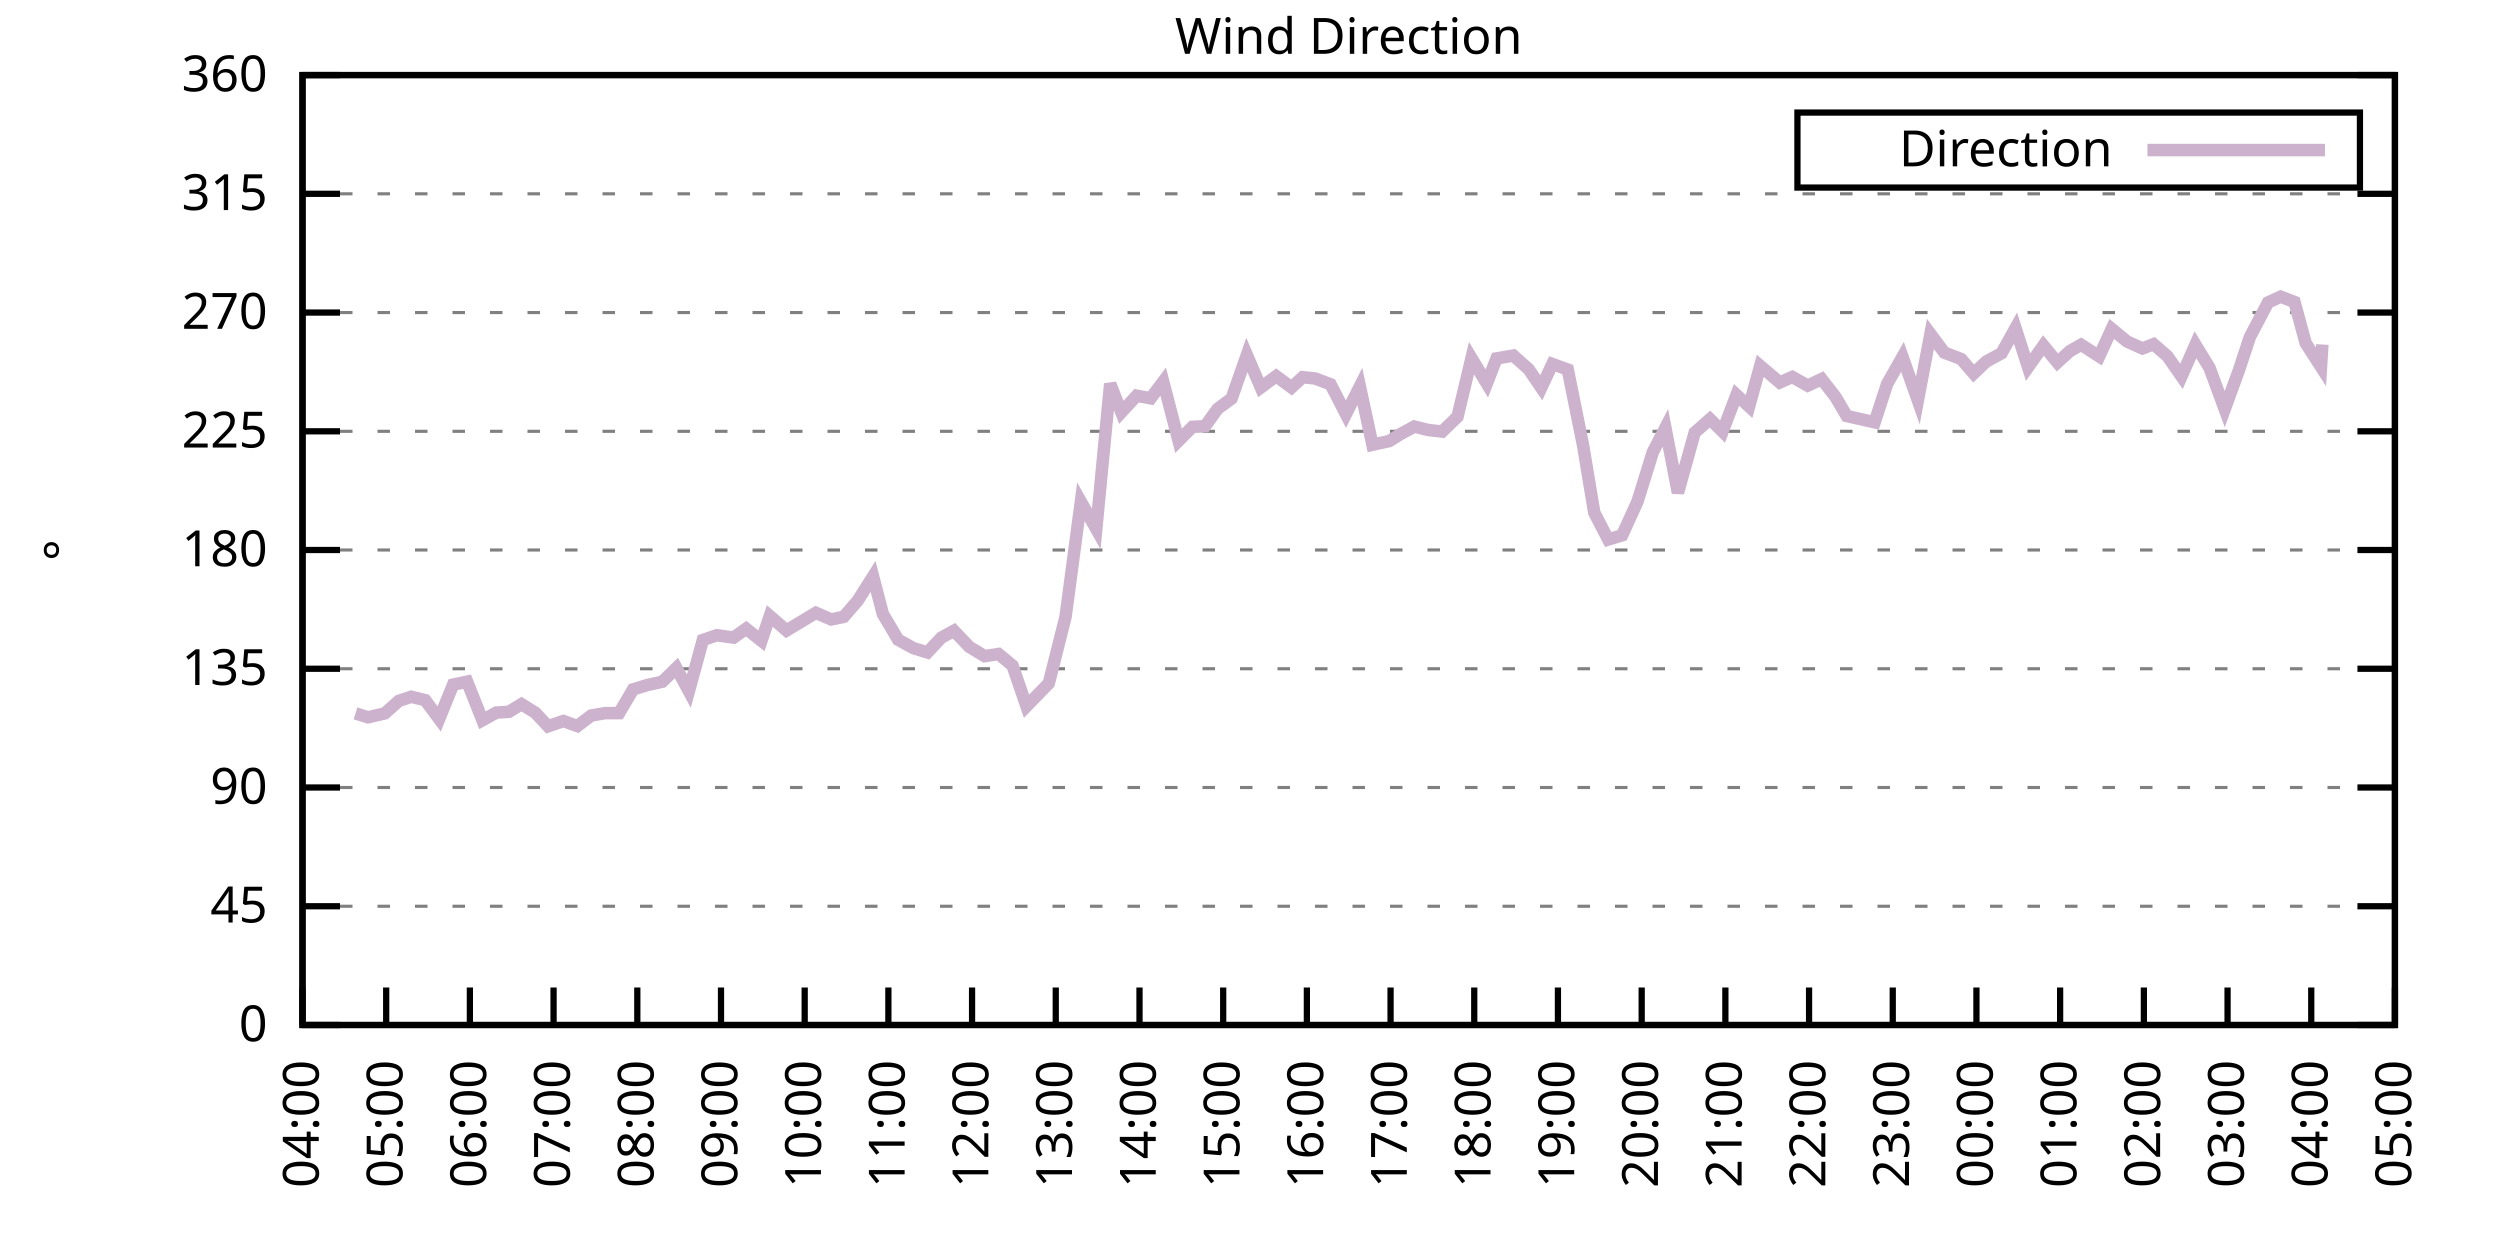
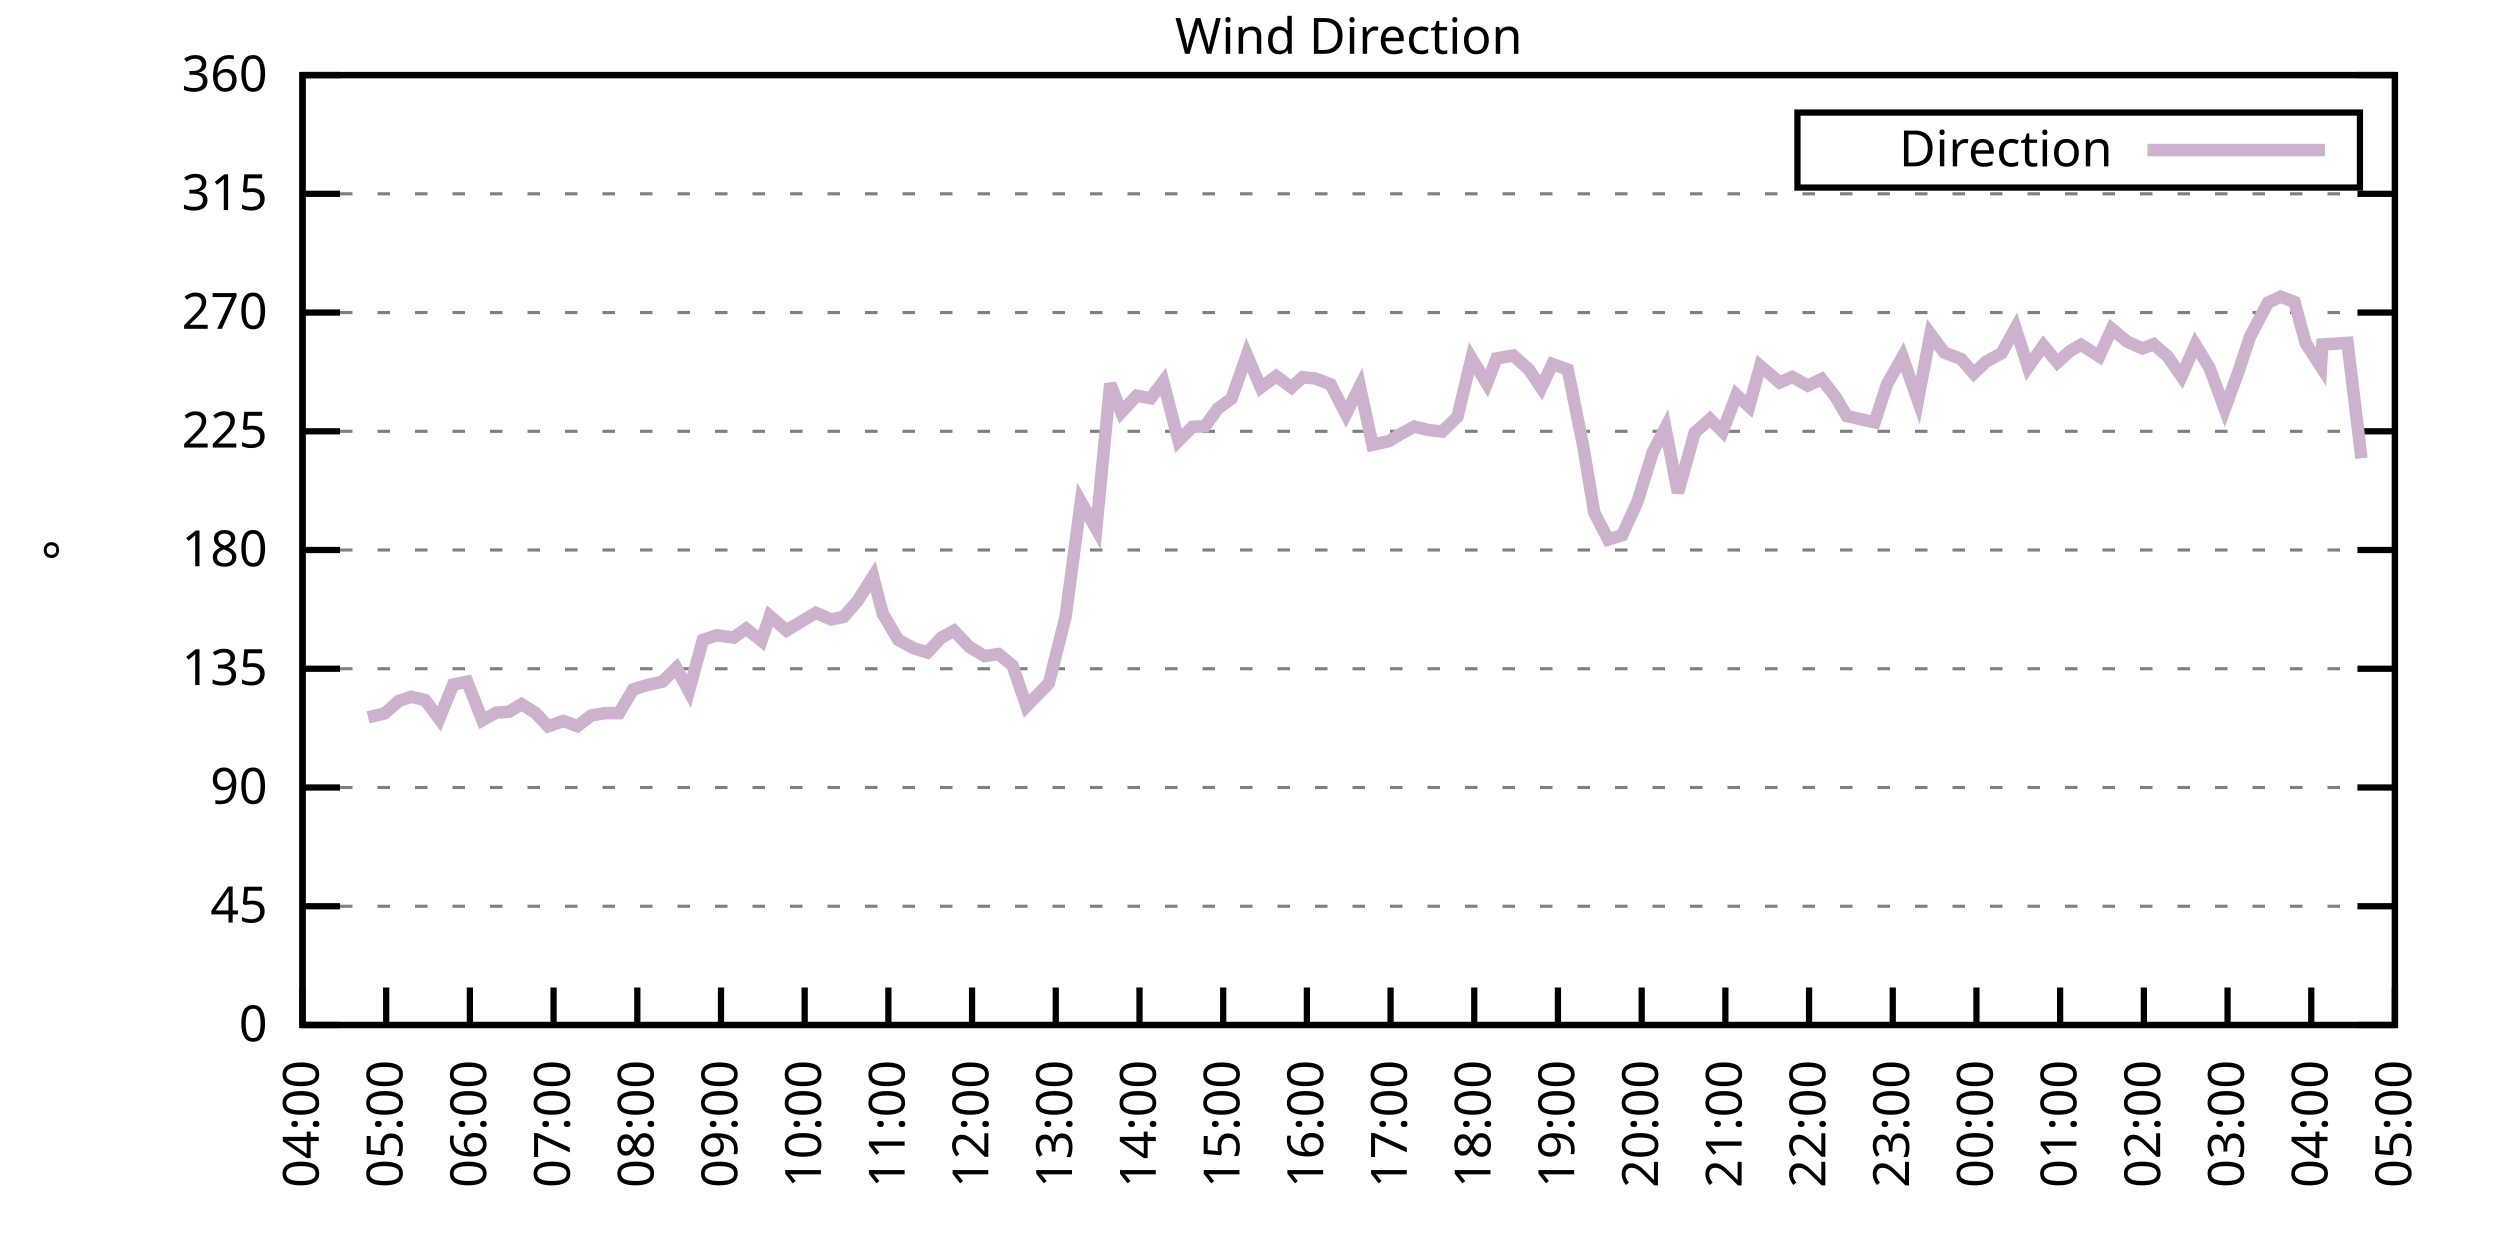
<svg xmlns="http://www.w3.org/2000/svg" xmlns:xlink="http://www.w3.org/1999/xlink" width="400" height="200" viewBox="0 0 400 200">
  <g id="gnuplot_canvas">
    <rect x="0" y="0" width="400" height="200" fill="none" />
    <defs>
      <circle id="gpDot" r="0.5" stroke-width="0.5" stroke="currentColor" />
      <path id="gpPt0" stroke-width="0.333" stroke="currentColor" d="M-1,0 h2 M0,-1 v2" />
      <path id="gpPt1" stroke-width="0.333" stroke="currentColor" d="M-1,-1 L1,1 M1,-1 L-1,1" />
      <path id="gpPt2" stroke-width="0.333" stroke="currentColor" d="M-1,0 L1,0 M0,-1 L0,1 M-1,-1 L1,1 M-1,1 L1,-1" />
      <rect id="gpPt3" stroke-width="0.333" stroke="currentColor" x="-1" y="-1" width="2" height="2" />
      <rect id="gpPt4" stroke-width="0.333" stroke="currentColor" fill="currentColor" x="-1" y="-1" width="2" height="2" />
      <circle id="gpPt5" stroke-width="0.333" stroke="currentColor" cx="0" cy="0" r="1" />
      <use xlink:href="#gpPt5" id="gpPt6" fill="currentColor" stroke="none" />
      <path id="gpPt7" stroke-width="0.333" stroke="currentColor" d="M0,-1.33 L-1.33,0.67 L1.33,0.67 z" />
      <use xlink:href="#gpPt7" id="gpPt8" fill="currentColor" stroke="none" />
      <use xlink:href="#gpPt7" id="gpPt9" stroke="currentColor" transform="rotate(180)" />
      <use xlink:href="#gpPt9" id="gpPt10" fill="currentColor" stroke="none" />
      <use xlink:href="#gpPt3" id="gpPt11" stroke="currentColor" transform="rotate(45)" />
      <use xlink:href="#gpPt11" id="gpPt12" fill="currentColor" stroke="none" />
      <path id="gpPt13" stroke-width="0.333" stroke="currentColor" d="M0,1.330 L1.265,0.411 L0.782,-1.067 L-0.782,-1.076 L-1.265,0.411 z" />
      <use xlink:href="#gpPt13" id="gpPt14" fill="currentColor" stroke="none" />
      <filter id="textbox" filterUnits="objectBoundingBox" x="0" y="0" height="1" width="1">
        <feFlood flood-color="white" flood-opacity="1" result="bgnd" />
        <feComposite in="SourceGraphic" in2="bgnd" operator="atop" />
      </filter>
      <filter id="greybox" filterUnits="objectBoundingBox" x="0" y="0" height="1" width="1">
        <feFlood flood-color="lightgrey" flood-opacity="1" result="grey" />
        <feComposite in="SourceGraphic" in2="grey" operator="atop" />
      </filter>
    </defs>
    <g fill="none" color="white" stroke="currentColor" stroke-width="1.00" stroke-linecap="butt" stroke-linejoin="miter">
</g>
    <g fill="none" color="black" stroke="currentColor" stroke-width="1.00" stroke-linecap="butt" stroke-linejoin="miter">
      <g stroke="none" shape-rendering="crispEdges">
        <polygon fill="rgb(255, 255, 255)" points="48.40,164.00 383.18,164.00 383.18,12.02 48.40,12.02 " />
      </g>
    </g>
    <g fill="none" color="black" stroke="currentColor" stroke-width="1.00" stroke-linecap="butt" stroke-linejoin="miter">
</g>
    <g fill="none" color="black" stroke="black" stroke-width="0.50" stroke-linecap="butt" stroke-linejoin="miter">
</g>
    <g fill="none" color="gray" stroke="currentColor" stroke-width="0.50" stroke-linecap="butt" stroke-linejoin="miter">
      <path stroke="gray" stroke-dasharray="2,4" class="gridline" d="M48.40,164.00 L383.19,164.00  " />
    </g>
    <g fill="none" color="gray" stroke="gray" stroke-width="1.00" stroke-linecap="butt" stroke-linejoin="miter">
</g>
    <g fill="none" color="black" stroke="currentColor" stroke-width="1.00" stroke-linecap="butt" stroke-linejoin="miter">
      <path stroke="black" d="M48.40,164.00 L54.40,164.00 M383.19,164.00 L377.19,164.00  " />
      <g transform="translate(42.80,166.60)" stroke="none" fill="black" font-family="Sans" font-size="8.00" text-anchor="end">
        <text>
          <tspan font-family="Sans"> 0</tspan>
        </text>
      </g>
    </g>
    <g fill="none" color="black" stroke="currentColor" stroke-width="1.00" stroke-linecap="butt" stroke-linejoin="miter">
</g>
    <g fill="none" color="black" stroke="black" stroke-width="0.50" stroke-linecap="butt" stroke-linejoin="miter">
</g>
    <g fill="none" color="gray" stroke="currentColor" stroke-width="0.50" stroke-linecap="butt" stroke-linejoin="miter">
      <path stroke="gray" stroke-dasharray="2,4" class="gridline" d="M48.40,145.00 L383.19,145.00  " />
    </g>
    <g fill="none" color="gray" stroke="gray" stroke-width="1.00" stroke-linecap="butt" stroke-linejoin="miter">
</g>
    <g fill="none" color="black" stroke="currentColor" stroke-width="1.00" stroke-linecap="butt" stroke-linejoin="miter">
      <path stroke="black" d="M48.40,145.00 L54.40,145.00 M383.19,145.00 L377.19,145.00  " />
      <g transform="translate(42.80,147.60)" stroke="none" fill="black" font-family="Sans" font-size="8.00" text-anchor="end">
        <text>
          <tspan font-family="Sans"> 45</tspan>
        </text>
      </g>
    </g>
    <g fill="none" color="black" stroke="currentColor" stroke-width="1.00" stroke-linecap="butt" stroke-linejoin="miter">
</g>
    <g fill="none" color="black" stroke="black" stroke-width="0.50" stroke-linecap="butt" stroke-linejoin="miter">
</g>
    <g fill="none" color="gray" stroke="currentColor" stroke-width="0.50" stroke-linecap="butt" stroke-linejoin="miter">
      <path stroke="gray" stroke-dasharray="2,4" class="gridline" d="M48.40,126.00 L383.19,126.00  " />
    </g>
    <g fill="none" color="gray" stroke="gray" stroke-width="1.00" stroke-linecap="butt" stroke-linejoin="miter">
</g>
    <g fill="none" color="black" stroke="currentColor" stroke-width="1.00" stroke-linecap="butt" stroke-linejoin="miter">
      <path stroke="black" d="M48.40,126.00 L54.40,126.00 M383.19,126.00 L377.19,126.00  " />
      <g transform="translate(42.80,128.60)" stroke="none" fill="black" font-family="Sans" font-size="8.00" text-anchor="end">
        <text>
          <tspan font-family="Sans"> 90</tspan>
        </text>
      </g>
    </g>
    <g fill="none" color="black" stroke="currentColor" stroke-width="1.00" stroke-linecap="butt" stroke-linejoin="miter">
</g>
    <g fill="none" color="black" stroke="black" stroke-width="0.50" stroke-linecap="butt" stroke-linejoin="miter">
</g>
    <g fill="none" color="gray" stroke="currentColor" stroke-width="0.50" stroke-linecap="butt" stroke-linejoin="miter">
      <path stroke="gray" stroke-dasharray="2,4" class="gridline" d="M48.40,107.00 L383.19,107.00  " />
    </g>
    <g fill="none" color="gray" stroke="gray" stroke-width="1.00" stroke-linecap="butt" stroke-linejoin="miter">
</g>
    <g fill="none" color="black" stroke="currentColor" stroke-width="1.00" stroke-linecap="butt" stroke-linejoin="miter">
      <path stroke="black" d="M48.40,107.00 L54.40,107.00 M383.19,107.00 L377.19,107.00  " />
      <g transform="translate(42.80,109.60)" stroke="none" fill="black" font-family="Sans" font-size="8.00" text-anchor="end">
        <text>
          <tspan font-family="Sans"> 135</tspan>
        </text>
      </g>
    </g>
    <g fill="none" color="black" stroke="currentColor" stroke-width="1.00" stroke-linecap="butt" stroke-linejoin="miter">
</g>
    <g fill="none" color="black" stroke="black" stroke-width="0.50" stroke-linecap="butt" stroke-linejoin="miter">
</g>
    <g fill="none" color="gray" stroke="currentColor" stroke-width="0.50" stroke-linecap="butt" stroke-linejoin="miter">
      <path stroke="gray" stroke-dasharray="2,4" class="gridline" d="M48.40,88.00 L383.19,88.00  " />
    </g>
    <g fill="none" color="gray" stroke="gray" stroke-width="1.00" stroke-linecap="butt" stroke-linejoin="miter">
</g>
    <g fill="none" color="black" stroke="currentColor" stroke-width="1.00" stroke-linecap="butt" stroke-linejoin="miter">
      <path stroke="black" d="M48.40,88.00 L54.40,88.00 M383.19,88.00 L377.19,88.00  " />
      <g transform="translate(42.80,90.60)" stroke="none" fill="black" font-family="Sans" font-size="8.00" text-anchor="end">
        <text>
          <tspan font-family="Sans"> 180</tspan>
        </text>
      </g>
    </g>
    <g fill="none" color="black" stroke="currentColor" stroke-width="1.00" stroke-linecap="butt" stroke-linejoin="miter">
</g>
    <g fill="none" color="black" stroke="black" stroke-width="0.50" stroke-linecap="butt" stroke-linejoin="miter">
</g>
    <g fill="none" color="gray" stroke="currentColor" stroke-width="0.50" stroke-linecap="butt" stroke-linejoin="miter">
      <path stroke="gray" stroke-dasharray="2,4" class="gridline" d="M48.40,69.01 L383.19,69.01  " />
    </g>
    <g fill="none" color="gray" stroke="gray" stroke-width="1.00" stroke-linecap="butt" stroke-linejoin="miter">
</g>
    <g fill="none" color="black" stroke="currentColor" stroke-width="1.00" stroke-linecap="butt" stroke-linejoin="miter">
      <path stroke="black" d="M48.40,69.01 L54.40,69.01 M383.19,69.01 L377.19,69.01  " />
      <g transform="translate(42.80,71.61)" stroke="none" fill="black" font-family="Sans" font-size="8.00" text-anchor="end">
        <text>
          <tspan font-family="Sans"> 225</tspan>
        </text>
      </g>
    </g>
    <g fill="none" color="black" stroke="currentColor" stroke-width="1.00" stroke-linecap="butt" stroke-linejoin="miter">
</g>
    <g fill="none" color="black" stroke="black" stroke-width="0.50" stroke-linecap="butt" stroke-linejoin="miter">
</g>
    <g fill="none" color="gray" stroke="currentColor" stroke-width="0.50" stroke-linecap="butt" stroke-linejoin="miter">
      <path stroke="gray" stroke-dasharray="2,4" class="gridline" d="M48.40,50.01 L383.19,50.01  " />
    </g>
    <g fill="none" color="gray" stroke="gray" stroke-width="1.00" stroke-linecap="butt" stroke-linejoin="miter">
</g>
    <g fill="none" color="black" stroke="currentColor" stroke-width="1.00" stroke-linecap="butt" stroke-linejoin="miter">
      <path stroke="black" d="M48.40,50.01 L54.40,50.01 M383.19,50.01 L377.19,50.01  " />
      <g transform="translate(42.80,52.61)" stroke="none" fill="black" font-family="Sans" font-size="8.00" text-anchor="end">
        <text>
          <tspan font-family="Sans"> 270</tspan>
        </text>
      </g>
    </g>
    <g fill="none" color="black" stroke="currentColor" stroke-width="1.00" stroke-linecap="butt" stroke-linejoin="miter">
</g>
    <g fill="none" color="black" stroke="black" stroke-width="0.50" stroke-linecap="butt" stroke-linejoin="miter">
</g>
    <g fill="none" color="gray" stroke="currentColor" stroke-width="0.50" stroke-linecap="butt" stroke-linejoin="miter">
      <path stroke="gray" stroke-dasharray="2,4" class="gridline" d="M48.40,31.01 L383.19,31.01  " />
    </g>
    <g fill="none" color="gray" stroke="gray" stroke-width="1.00" stroke-linecap="butt" stroke-linejoin="miter">
</g>
    <g fill="none" color="black" stroke="currentColor" stroke-width="1.00" stroke-linecap="butt" stroke-linejoin="miter">
      <path stroke="black" d="M48.40,31.01 L54.40,31.01 M383.19,31.01 L377.19,31.01  " />
      <g transform="translate(42.80,33.61)" stroke="none" fill="black" font-family="Sans" font-size="8.00" text-anchor="end">
        <text>
          <tspan font-family="Sans"> 315</tspan>
        </text>
      </g>
    </g>
    <g fill="none" color="black" stroke="currentColor" stroke-width="1.00" stroke-linecap="butt" stroke-linejoin="miter">
</g>
    <g fill="none" color="black" stroke="black" stroke-width="0.50" stroke-linecap="butt" stroke-linejoin="miter">
</g>
    <g fill="none" color="gray" stroke="currentColor" stroke-width="0.50" stroke-linecap="butt" stroke-linejoin="miter">
      <path stroke="gray" stroke-dasharray="2,4" class="gridline" d="M48.40,12.01 L383.19,12.01  " />
    </g>
    <g fill="none" color="gray" stroke="gray" stroke-width="1.00" stroke-linecap="butt" stroke-linejoin="miter">
</g>
    <g fill="none" color="black" stroke="currentColor" stroke-width="1.00" stroke-linecap="butt" stroke-linejoin="miter">
      <path stroke="black" d="M48.40,12.01 L54.40,12.01 M383.19,12.01 L377.19,12.01  " />
      <g transform="translate(42.80,14.61)" stroke="none" fill="black" font-family="Sans" font-size="8.00" text-anchor="end">
        <text>
          <tspan font-family="Sans"> 360</tspan>
        </text>
      </g>
    </g>
    <g fill="none" color="black" stroke="currentColor" stroke-width="1.00" stroke-linecap="butt" stroke-linejoin="miter">
      <path stroke="black" d="M48.40,164.00 L48.40,158.00  " />
      <g transform="translate(51.00,169.60) rotate(270.00)" stroke="none" fill="black" font-family="Sans" font-size="8.00" text-anchor="end">
        <text>
          <tspan font-family="Sans">04:00</tspan>
        </text>
      </g>
    </g>
    <g fill="none" color="black" stroke="currentColor" stroke-width="1.00" stroke-linecap="butt" stroke-linejoin="miter">
      <path stroke="black" d="M61.79,164.00 L61.79,158.00  " />
      <g transform="translate(64.39,169.60) rotate(270.00)" stroke="none" fill="black" font-family="Sans" font-size="8.00" text-anchor="end">
        <text>
          <tspan font-family="Sans">05:00</tspan>
        </text>
      </g>
    </g>
    <g fill="none" color="black" stroke="currentColor" stroke-width="1.00" stroke-linecap="butt" stroke-linejoin="miter">
      <path stroke="black" d="M75.18,164.00 L75.18,158.00  " />
      <g transform="translate(77.78,169.60) rotate(270.00)" stroke="none" fill="black" font-family="Sans" font-size="8.00" text-anchor="end">
        <text>
          <tspan font-family="Sans">06:00</tspan>
        </text>
      </g>
    </g>
    <g fill="none" color="black" stroke="currentColor" stroke-width="1.00" stroke-linecap="butt" stroke-linejoin="miter">
      <path stroke="black" d="M88.57,164.00 L88.57,158.00  " />
      <g transform="translate(91.17,169.60) rotate(270.00)" stroke="none" fill="black" font-family="Sans" font-size="8.00" text-anchor="end">
        <text>
          <tspan font-family="Sans">07:00</tspan>
        </text>
      </g>
    </g>
    <g fill="none" color="black" stroke="currentColor" stroke-width="1.00" stroke-linecap="butt" stroke-linejoin="miter">
      <path stroke="black" d="M101.97,164.00 L101.97,158.00  " />
      <g transform="translate(104.57,169.60) rotate(270.00)" stroke="none" fill="black" font-family="Sans" font-size="8.00" text-anchor="end">
        <text>
          <tspan font-family="Sans">08:00</tspan>
        </text>
      </g>
    </g>
    <g fill="none" color="black" stroke="currentColor" stroke-width="1.00" stroke-linecap="butt" stroke-linejoin="miter">
      <path stroke="black" d="M115.36,164.00 L115.36,158.00  " />
      <g transform="translate(117.96,169.60) rotate(270.00)" stroke="none" fill="black" font-family="Sans" font-size="8.00" text-anchor="end">
        <text>
          <tspan font-family="Sans">09:00</tspan>
        </text>
      </g>
    </g>
    <g fill="none" color="black" stroke="currentColor" stroke-width="1.00" stroke-linecap="butt" stroke-linejoin="miter">
      <path stroke="black" d="M128.75,164.00 L128.75,158.00  " />
      <g transform="translate(131.35,169.60) rotate(270.00)" stroke="none" fill="black" font-family="Sans" font-size="8.00" text-anchor="end">
        <text>
          <tspan font-family="Sans">10:00</tspan>
        </text>
      </g>
    </g>
    <g fill="none" color="black" stroke="currentColor" stroke-width="1.00" stroke-linecap="butt" stroke-linejoin="miter">
      <path stroke="black" d="M142.14,164.00 L142.14,158.00  " />
      <g transform="translate(144.74,169.60) rotate(270.00)" stroke="none" fill="black" font-family="Sans" font-size="8.00" text-anchor="end">
        <text>
          <tspan font-family="Sans">11:00</tspan>
        </text>
      </g>
    </g>
    <g fill="none" color="black" stroke="currentColor" stroke-width="1.00" stroke-linecap="butt" stroke-linejoin="miter">
      <path stroke="black" d="M155.53,164.00 L155.53,158.00  " />
      <g transform="translate(158.13,169.60) rotate(270.00)" stroke="none" fill="black" font-family="Sans" font-size="8.00" text-anchor="end">
        <text>
          <tspan font-family="Sans">12:00</tspan>
        </text>
      </g>
    </g>
    <g fill="none" color="black" stroke="currentColor" stroke-width="1.00" stroke-linecap="butt" stroke-linejoin="miter">
      <path stroke="black" d="M168.92,164.00 L168.92,158.00  " />
      <g transform="translate(171.52,169.60) rotate(270.00)" stroke="none" fill="black" font-family="Sans" font-size="8.00" text-anchor="end">
        <text>
          <tspan font-family="Sans">13:00</tspan>
        </text>
      </g>
    </g>
    <g fill="none" color="black" stroke="currentColor" stroke-width="1.00" stroke-linecap="butt" stroke-linejoin="miter">
      <path stroke="black" d="M182.32,164.00 L182.32,158.00  " />
      <g transform="translate(184.92,169.60) rotate(270.00)" stroke="none" fill="black" font-family="Sans" font-size="8.00" text-anchor="end">
        <text>
          <tspan font-family="Sans">14:00</tspan>
        </text>
      </g>
    </g>
    <g fill="none" color="black" stroke="currentColor" stroke-width="1.00" stroke-linecap="butt" stroke-linejoin="miter">
      <path stroke="black" d="M195.71,164.00 L195.71,158.00  " />
      <g transform="translate(198.31,169.60) rotate(270.00)" stroke="none" fill="black" font-family="Sans" font-size="8.00" text-anchor="end">
        <text>
          <tspan font-family="Sans">15:00</tspan>
        </text>
      </g>
    </g>
    <g fill="none" color="black" stroke="currentColor" stroke-width="1.00" stroke-linecap="butt" stroke-linejoin="miter">
      <path stroke="black" d="M209.10,164.00 L209.10,158.00  " />
      <g transform="translate(211.70,169.60) rotate(270.00)" stroke="none" fill="black" font-family="Sans" font-size="8.00" text-anchor="end">
        <text>
          <tspan font-family="Sans">16:00</tspan>
        </text>
      </g>
    </g>
    <g fill="none" color="black" stroke="currentColor" stroke-width="1.00" stroke-linecap="butt" stroke-linejoin="miter">
      <path stroke="black" d="M222.49,164.00 L222.49,158.00  " />
      <g transform="translate(225.09,169.60) rotate(270.00)" stroke="none" fill="black" font-family="Sans" font-size="8.00" text-anchor="end">
        <text>
          <tspan font-family="Sans">17:00</tspan>
        </text>
      </g>
    </g>
    <g fill="none" color="black" stroke="currentColor" stroke-width="1.00" stroke-linecap="butt" stroke-linejoin="miter">
      <path stroke="black" d="M235.88,164.00 L235.88,158.00  " />
      <g transform="translate(238.48,169.60) rotate(270.00)" stroke="none" fill="black" font-family="Sans" font-size="8.00" text-anchor="end">
        <text>
          <tspan font-family="Sans">18:00</tspan>
        </text>
      </g>
    </g>
    <g fill="none" color="black" stroke="currentColor" stroke-width="1.00" stroke-linecap="butt" stroke-linejoin="miter">
      <path stroke="black" d="M249.27,164.00 L249.27,158.00  " />
      <g transform="translate(251.87,169.60) rotate(270.00)" stroke="none" fill="black" font-family="Sans" font-size="8.00" text-anchor="end">
        <text>
          <tspan font-family="Sans">19:00</tspan>
        </text>
      </g>
    </g>
    <g fill="none" color="black" stroke="currentColor" stroke-width="1.00" stroke-linecap="butt" stroke-linejoin="miter">
      <path stroke="black" d="M262.67,164.00 L262.67,158.00  " />
      <g transform="translate(265.27,169.60) rotate(270.00)" stroke="none" fill="black" font-family="Sans" font-size="8.00" text-anchor="end">
        <text>
          <tspan font-family="Sans">20:00</tspan>
        </text>
      </g>
    </g>
    <g fill="none" color="black" stroke="currentColor" stroke-width="1.00" stroke-linecap="butt" stroke-linejoin="miter">
      <path stroke="black" d="M276.06,164.00 L276.06,158.00  " />
      <g transform="translate(278.66,169.60) rotate(270.00)" stroke="none" fill="black" font-family="Sans" font-size="8.00" text-anchor="end">
        <text>
          <tspan font-family="Sans">21:00</tspan>
        </text>
      </g>
    </g>
    <g fill="none" color="black" stroke="currentColor" stroke-width="1.00" stroke-linecap="butt" stroke-linejoin="miter">
      <path stroke="black" d="M289.45,164.00 L289.45,158.00  " />
      <g transform="translate(292.05,169.60) rotate(270.00)" stroke="none" fill="black" font-family="Sans" font-size="8.00" text-anchor="end">
        <text>
          <tspan font-family="Sans">22:00</tspan>
        </text>
      </g>
    </g>
    <g fill="none" color="black" stroke="currentColor" stroke-width="1.00" stroke-linecap="butt" stroke-linejoin="miter">
      <path stroke="black" d="M302.84,164.00 L302.84,158.00  " />
      <g transform="translate(305.44,169.60) rotate(270.00)" stroke="none" fill="black" font-family="Sans" font-size="8.00" text-anchor="end">
        <text>
          <tspan font-family="Sans">23:00</tspan>
        </text>
      </g>
    </g>
    <g fill="none" color="black" stroke="currentColor" stroke-width="1.00" stroke-linecap="butt" stroke-linejoin="miter">
      <path stroke="black" d="M316.23,164.00 L316.23,158.00  " />
      <g transform="translate(318.83,169.60) rotate(270.00)" stroke="none" fill="black" font-family="Sans" font-size="8.00" text-anchor="end">
        <text>
          <tspan font-family="Sans">00:00</tspan>
        </text>
      </g>
    </g>
    <g fill="none" color="black" stroke="currentColor" stroke-width="1.00" stroke-linecap="butt" stroke-linejoin="miter">
      <path stroke="black" d="M329.62,164.00 L329.62,158.00  " />
      <g transform="translate(332.22,169.60) rotate(270.00)" stroke="none" fill="black" font-family="Sans" font-size="8.00" text-anchor="end">
        <text>
          <tspan font-family="Sans">01:00</tspan>
        </text>
      </g>
    </g>
    <g fill="none" color="black" stroke="currentColor" stroke-width="1.00" stroke-linecap="butt" stroke-linejoin="miter">
      <path stroke="black" d="M343.02,164.00 L343.02,158.00  " />
      <g transform="translate(345.62,169.60) rotate(270.00)" stroke="none" fill="black" font-family="Sans" font-size="8.00" text-anchor="end">
        <text>
          <tspan font-family="Sans">02:00</tspan>
        </text>
      </g>
    </g>
    <g fill="none" color="black" stroke="currentColor" stroke-width="1.00" stroke-linecap="butt" stroke-linejoin="miter">
      <path stroke="black" d="M356.41,164.00 L356.41,158.00  " />
      <g transform="translate(359.01,169.60) rotate(270.00)" stroke="none" fill="black" font-family="Sans" font-size="8.00" text-anchor="end">
        <text>
          <tspan font-family="Sans">03:00</tspan>
        </text>
      </g>
    </g>
    <g fill="none" color="black" stroke="currentColor" stroke-width="1.00" stroke-linecap="butt" stroke-linejoin="miter">
      <path stroke="black" d="M369.80,164.00 L369.80,158.00  " />
      <g transform="translate(372.40,169.60) rotate(270.00)" stroke="none" fill="black" font-family="Sans" font-size="8.00" text-anchor="end">
        <text>
          <tspan font-family="Sans">04:00</tspan>
        </text>
      </g>
    </g>
    <g fill="none" color="black" stroke="currentColor" stroke-width="1.00" stroke-linecap="butt" stroke-linejoin="miter">
      <path stroke="black" d="M383.19,164.00 L383.19,158.00  " />
      <g transform="translate(385.79,169.60) rotate(270.00)" stroke="none" fill="black" font-family="Sans" font-size="8.00" text-anchor="end">
        <text>
          <tspan font-family="Sans">05:00</tspan>
        </text>
      </g>
    </g>
    <g fill="none" color="black" stroke="currentColor" stroke-width="1.00" stroke-linecap="butt" stroke-linejoin="miter">
</g>
    <g fill="none" color="black" stroke="currentColor" stroke-width="1.00" stroke-linecap="butt" stroke-linejoin="miter">
      <path stroke="black" d="M48.40,12.01 L48.40,164.00 L383.19,164.00 L383.19,12.01 L48.40,12.01 Z  " />
    </g>
    <g fill="none" color="black" stroke="currentColor" stroke-width="1.00" stroke-linecap="butt" stroke-linejoin="miter">
</g>
    <g fill="none" color="black" stroke="currentColor" stroke-width="1.00" stroke-linecap="butt" stroke-linejoin="miter">
      <path stroke="black" d="M287.59,30.01 L287.59,18.01 L377.59,18.01 L377.59,30.01 L287.59,30.01 Z  " />
    </g>
    <g id="Wind_direction_plot_1">
      <g fill="none" color="white" stroke="black" stroke-width="2.00" stroke-linecap="butt" stroke-linejoin="miter">
</g>
      <g fill="none" color="black" stroke="currentColor" stroke-width="2.00" stroke-linecap="butt" stroke-linejoin="miter">
        <g transform="translate(337.99,26.61)" stroke="none" fill="black" font-family="Sans" font-size="8.00" text-anchor="end">
          <text>
            <tspan font-family="Sans">Direction</tspan>
          </text>
        </g>
      </g>
      <g fill="none" color="black" stroke="currentColor" stroke-width="2.00" stroke-linecap="butt" stroke-linejoin="miter">
-         <path stroke="rgb(204, 178, 204)" d="M343.59,24.01 L371.99,24.01 M56.88,114.14 L58.89,114.77 L61.57,114.14 L63.80,112.15 L65.81,111.48 L68.04,112.03   L70.27,115.03 L72.50,109.54 L74.74,109.07 L77.19,115.24 L79.42,114.01 L81.43,113.89 L83.44,112.66 L85.67,114.05   L87.68,116.21 L90.14,115.36 L92.37,116.17 L94.60,114.48 L96.83,114.10 L99.06,114.10 L101.30,110.30 L103.53,109.62   L105.98,109.07 L108.22,106.88 L110.22,110.59 L112.46,102.40 L114.69,101.64 L117.37,102.02 L119.38,100.59 L121.83,102.53   L123.17,98.56 L125.85,100.88 L128.08,99.53 L130.54,98.05 L132.99,99.11 L135.00,98.69 L137.23,96.11 L139.69,92.23   L141.25,98.22 L143.70,102.36 L146.16,103.71 L148.39,104.39 L150.62,102.02 L152.63,100.92 L155.09,103.50 L157.54,104.98   L159.77,104.64 L162.01,106.50 L164.24,113.00 L167.81,109.33 L170.49,98.69 L172.94,80.28 L175.40,84.63 L177.63,61.41   L179.41,65.97 L181.87,63.31 L184.10,63.73 L186.11,61.07 L188.57,70.53 L190.80,68.29 L192.81,68.20 L194.81,65.42   L197.05,63.77 L199.50,56.80 L201.73,62.00 L204.19,60.18 L206.64,62.00 L208.43,60.35 L210.44,60.56 L212.89,61.49   L215.35,66.26 L217.58,61.83 L219.59,71.16 L222.27,70.57 L224.05,69.47 L226.29,68.25 L228.52,68.80 L230.75,69.05   L233.20,66.68 L235.44,57.31 L237.89,61.36 L239.45,57.35 L242.13,56.89 L244.59,59.08 L246.60,62.04 L248.38,58.24   L250.84,59.13 L253.29,71.24 L255.08,82.01 L257.31,86.32 L259.54,85.64 L262.00,80.24 L264.45,72.34 L266.46,68.46   L268.47,78.84 L271.15,69.22 L273.60,67.06 L275.61,69.05 L277.84,63.18 L279.85,65.04 L281.64,58.54 L284.76,61.20   L286.77,60.31 L289.23,61.70 L291.46,60.65 L293.69,63.52 L295.48,66.56 L299.94,67.57 L301.95,61.41 L304.40,57.10   L306.86,64.07 L308.87,53.43 L311.10,56.42 L313.78,57.44 L315.79,59.76 L317.79,57.86 L320.25,56.51 L322.48,52.50   L324.49,58.75 L326.95,55.28 L329.18,57.99 L331.19,56.17 L332.97,55.16 L335.87,57.02 L337.88,52.63 L340.34,54.65   L342.79,55.75 L344.58,55.07 L346.81,57.02 L349.04,60.22 L351.27,55.16 L353.51,58.83 L355.96,65.46 L358.19,59.34   L359.98,53.93 L362.88,48.40 L364.89,47.47 L367.12,48.32 L368.91,54.90 L371.36,58.70 L371.58,55.12  " />
+         <path stroke="rgb(204, 178, 204)" d="M343.59,24.01 L371.99,24.01 M58.89,114.77 L61.57,114.14 L63.80,112.15 L65.81,111.48 L68.04,112.03 L70.27,115.03   L72.50,109.54 L74.74,109.07 L77.19,115.24 L79.42,114.01 L81.43,113.89 L83.44,112.66 L85.67,114.05 L87.68,116.21   L90.14,115.36 L92.37,116.17 L94.60,114.48 L96.83,114.10 L99.06,114.10 L101.30,110.30 L103.53,109.62 L105.98,109.07   L108.22,106.88 L110.22,110.59 L112.46,102.40 L114.69,101.64 L117.37,102.02 L119.38,100.59 L121.83,102.53 L123.17,98.56   L125.85,100.88 L128.08,99.53 L130.54,98.05 L132.99,99.11 L135.00,98.69 L137.23,96.11 L139.69,92.23 L141.25,98.22   L143.70,102.36 L146.16,103.71 L148.39,104.39 L150.62,102.02 L152.63,100.92 L155.09,103.50 L157.54,104.98 L159.77,104.64   L162.01,106.50 L164.24,113.00 L167.81,109.33 L170.49,98.69 L172.94,80.28 L175.40,84.63 L177.63,61.41 L179.41,65.97   L181.87,63.31 L184.10,63.73 L186.11,61.07 L188.57,70.53 L190.80,68.29 L192.81,68.20 L194.81,65.42 L197.05,63.77   L199.50,56.80 L201.73,62.00 L204.19,60.18 L206.64,62.00 L208.43,60.35 L210.44,60.56 L212.89,61.49 L215.35,66.26   L217.58,61.83 L219.59,71.16 L222.27,70.57 L224.05,69.47 L226.29,68.25 L228.52,68.80 L230.75,69.05 L233.20,66.68   L235.44,57.31 L237.89,61.36 L239.45,57.35 L242.13,56.89 L244.59,59.08 L246.60,62.04 L248.38,58.24 L250.84,59.13   L253.29,71.24 L255.08,82.01 L257.31,86.32 L259.54,85.64 L262.00,80.24 L264.45,72.34 L266.46,68.46 L268.47,78.84   L271.15,69.22 L273.60,67.06 L275.61,69.05 L277.84,63.18 L279.85,65.04 L281.64,58.54 L284.76,61.20 L286.77,60.31   L289.23,61.70 L291.46,60.65 L293.69,63.52 L295.48,66.56 L299.94,67.57 L301.95,61.41 L304.40,57.10 L306.86,64.07   L308.87,53.43 L311.10,56.42 L313.78,57.44 L315.79,59.76 L317.79,57.86 L320.25,56.51 L322.48,52.50 L324.49,58.75   L326.95,55.28 L329.18,57.99 L331.19,56.17 L332.97,55.16 L335.87,57.02 L337.88,52.63 L340.34,54.65 L342.79,55.75   L344.58,55.07 L346.81,57.02 L349.04,60.22 L351.27,55.16 L353.51,58.83 L355.96,65.46 L358.19,59.34 L359.98,53.93   L362.88,48.40 L364.89,47.47 L367.12,48.32 L368.91,54.90 L371.36,58.70 L371.58,55.12 L375.60,54.86 L377.83,73.31    " />
      </g>
    </g>
    <g fill="none" color="black" stroke="currentColor" stroke-width="2.00" stroke-linecap="butt" stroke-linejoin="miter">
</g>
    <g fill="none" color="black" stroke="black" stroke-width="1.00" stroke-linecap="butt" stroke-linejoin="miter">
</g>
    <g fill="none" color="black" stroke="currentColor" stroke-width="1.00" stroke-linecap="butt" stroke-linejoin="miter">
      <path stroke="black" d="M48.40,12.01 L48.40,164.00 L383.19,164.00 L383.19,12.01 L48.40,12.01 Z  " />
      <g transform="translate(12.80,88.01) rotate(270.00)" stroke="none" fill="black" font-family="Sans" font-size="8.00" text-anchor="middle">
        <text>
          <tspan font-family="Sans">°</tspan>
        </text>
      </g>
    </g>
    <g fill="none" color="black" stroke="currentColor" stroke-width="1.00" stroke-linecap="butt" stroke-linejoin="miter">
</g>
    <g fill="none" color="black" stroke="currentColor" stroke-width="1.00" stroke-linecap="butt" stroke-linejoin="miter">
      <g transform="translate(215.79,8.61)" stroke="none" fill="black" font-family="Sans" font-size="8.00" text-anchor="middle">
        <text>
          <tspan font-family="Sans">Wind Direction</tspan>
        </text>
      </g>
    </g>
    <g fill="none" color="black" stroke="currentColor" stroke-width="1.00" stroke-linecap="butt" stroke-linejoin="miter">
</g>
  </g>
</svg>
